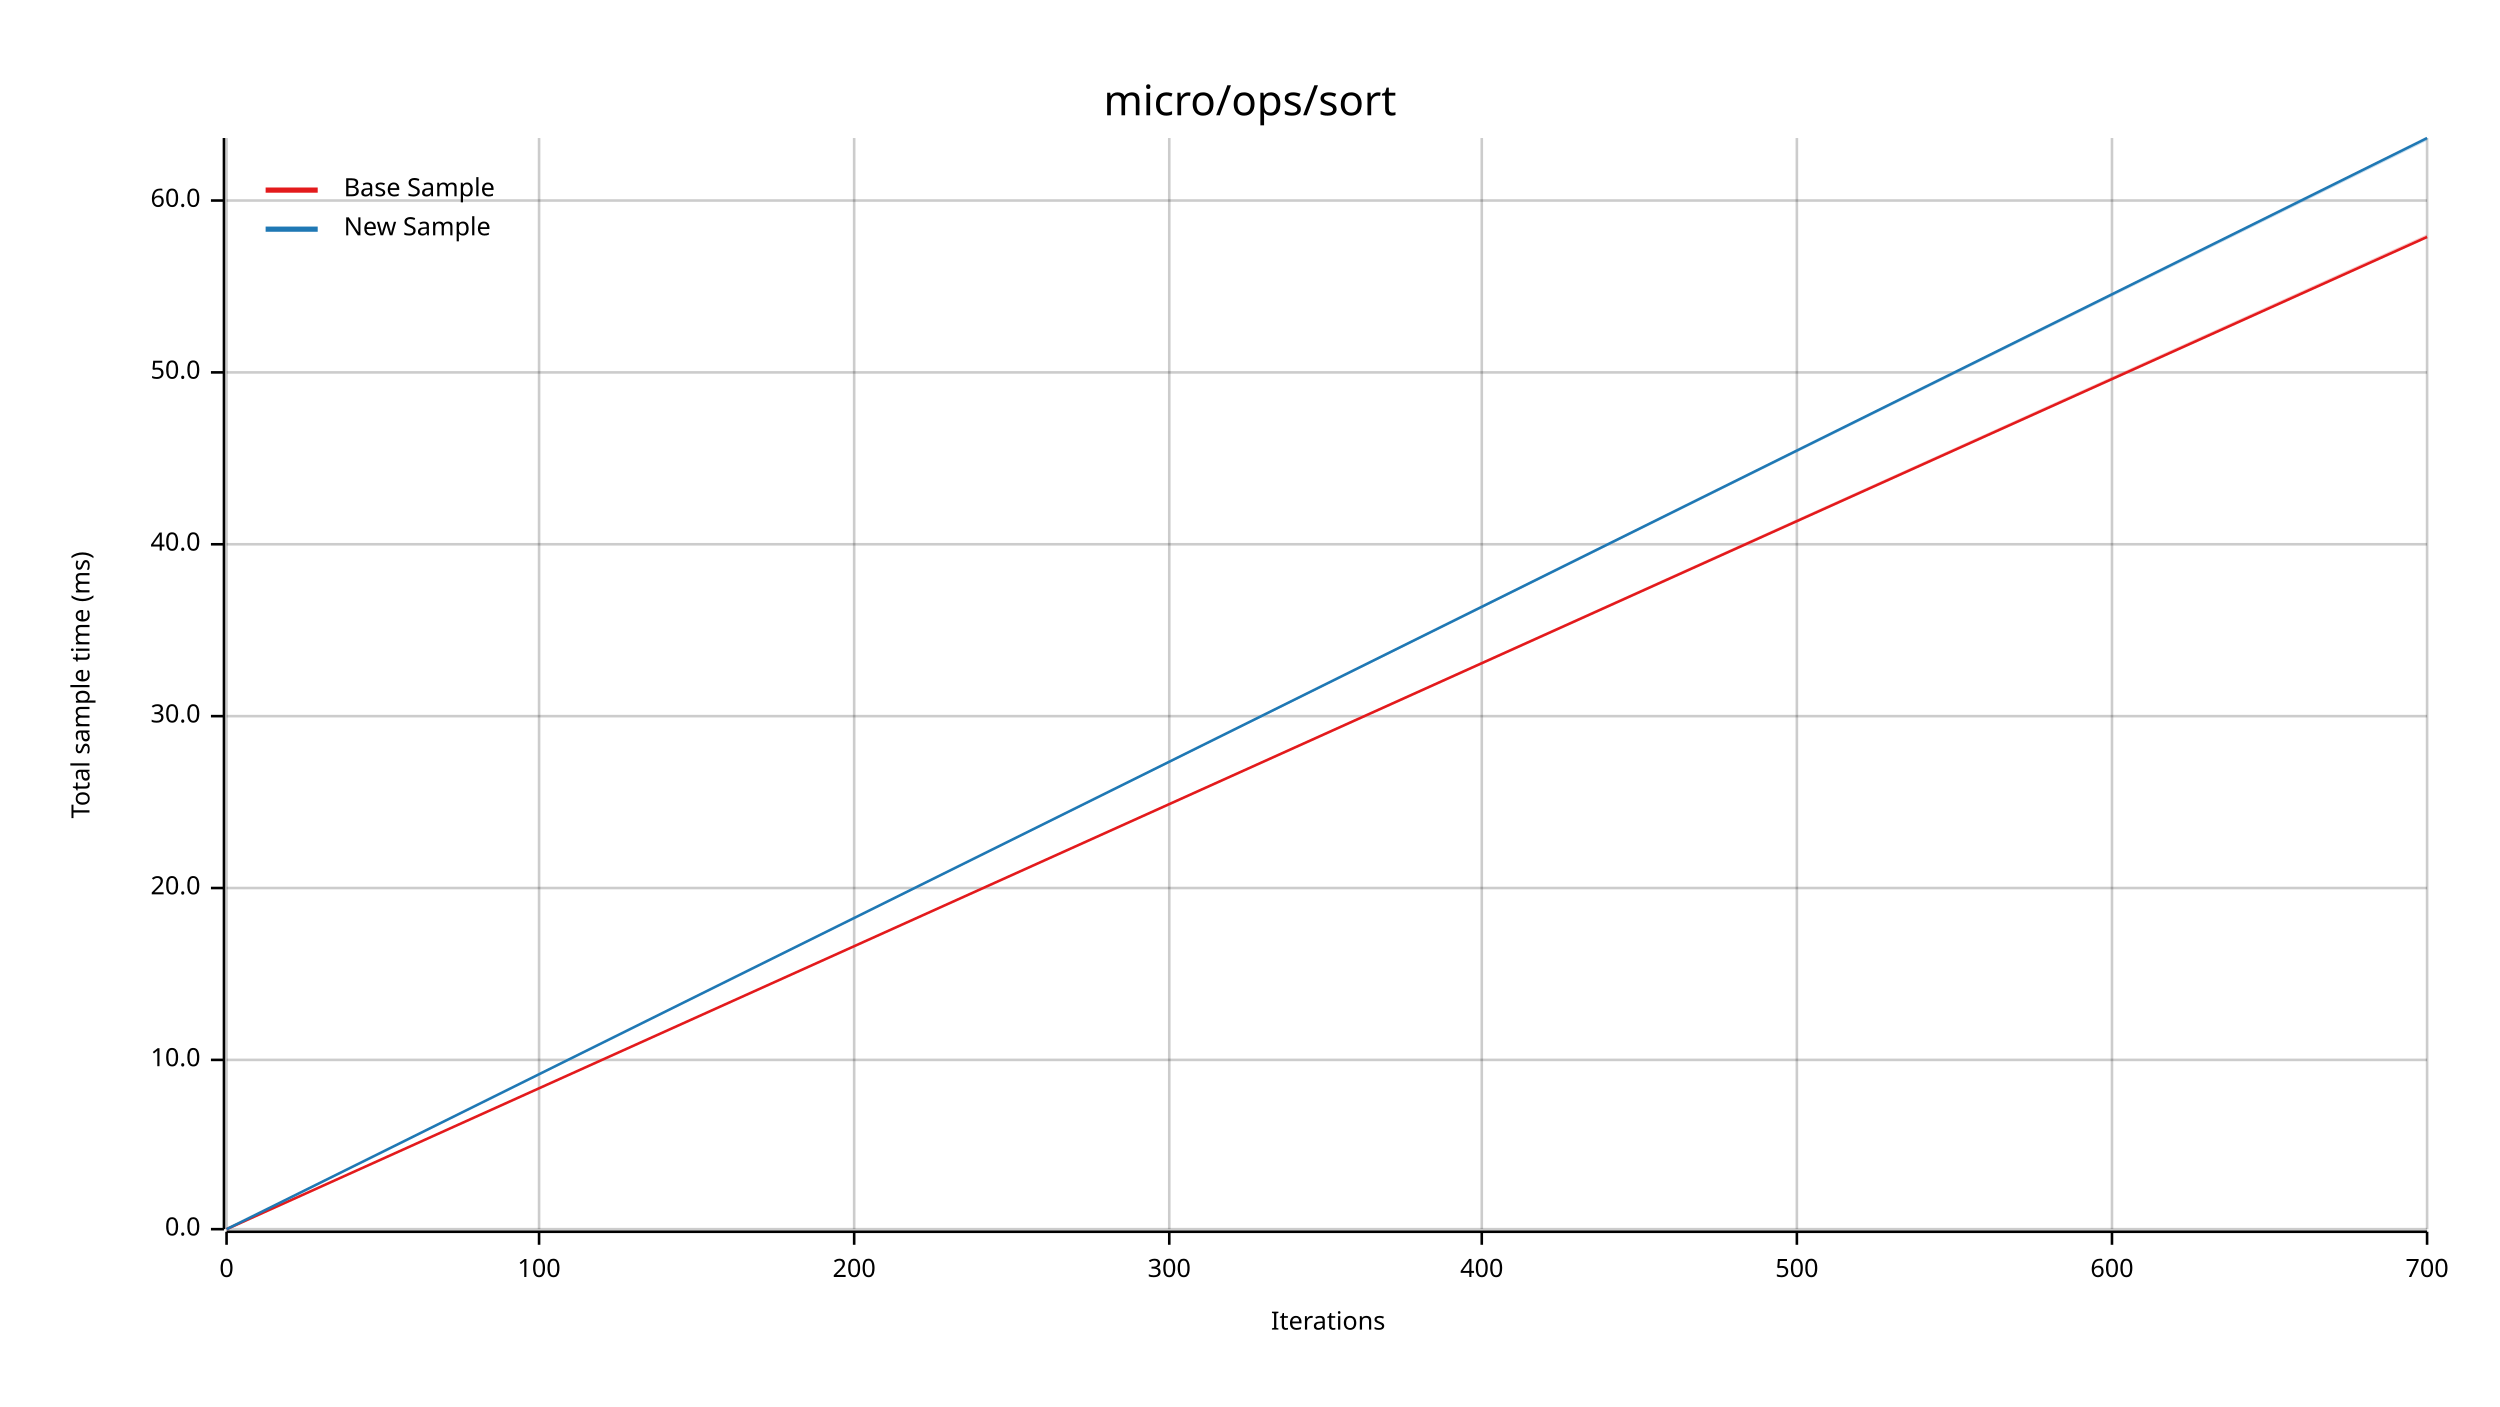
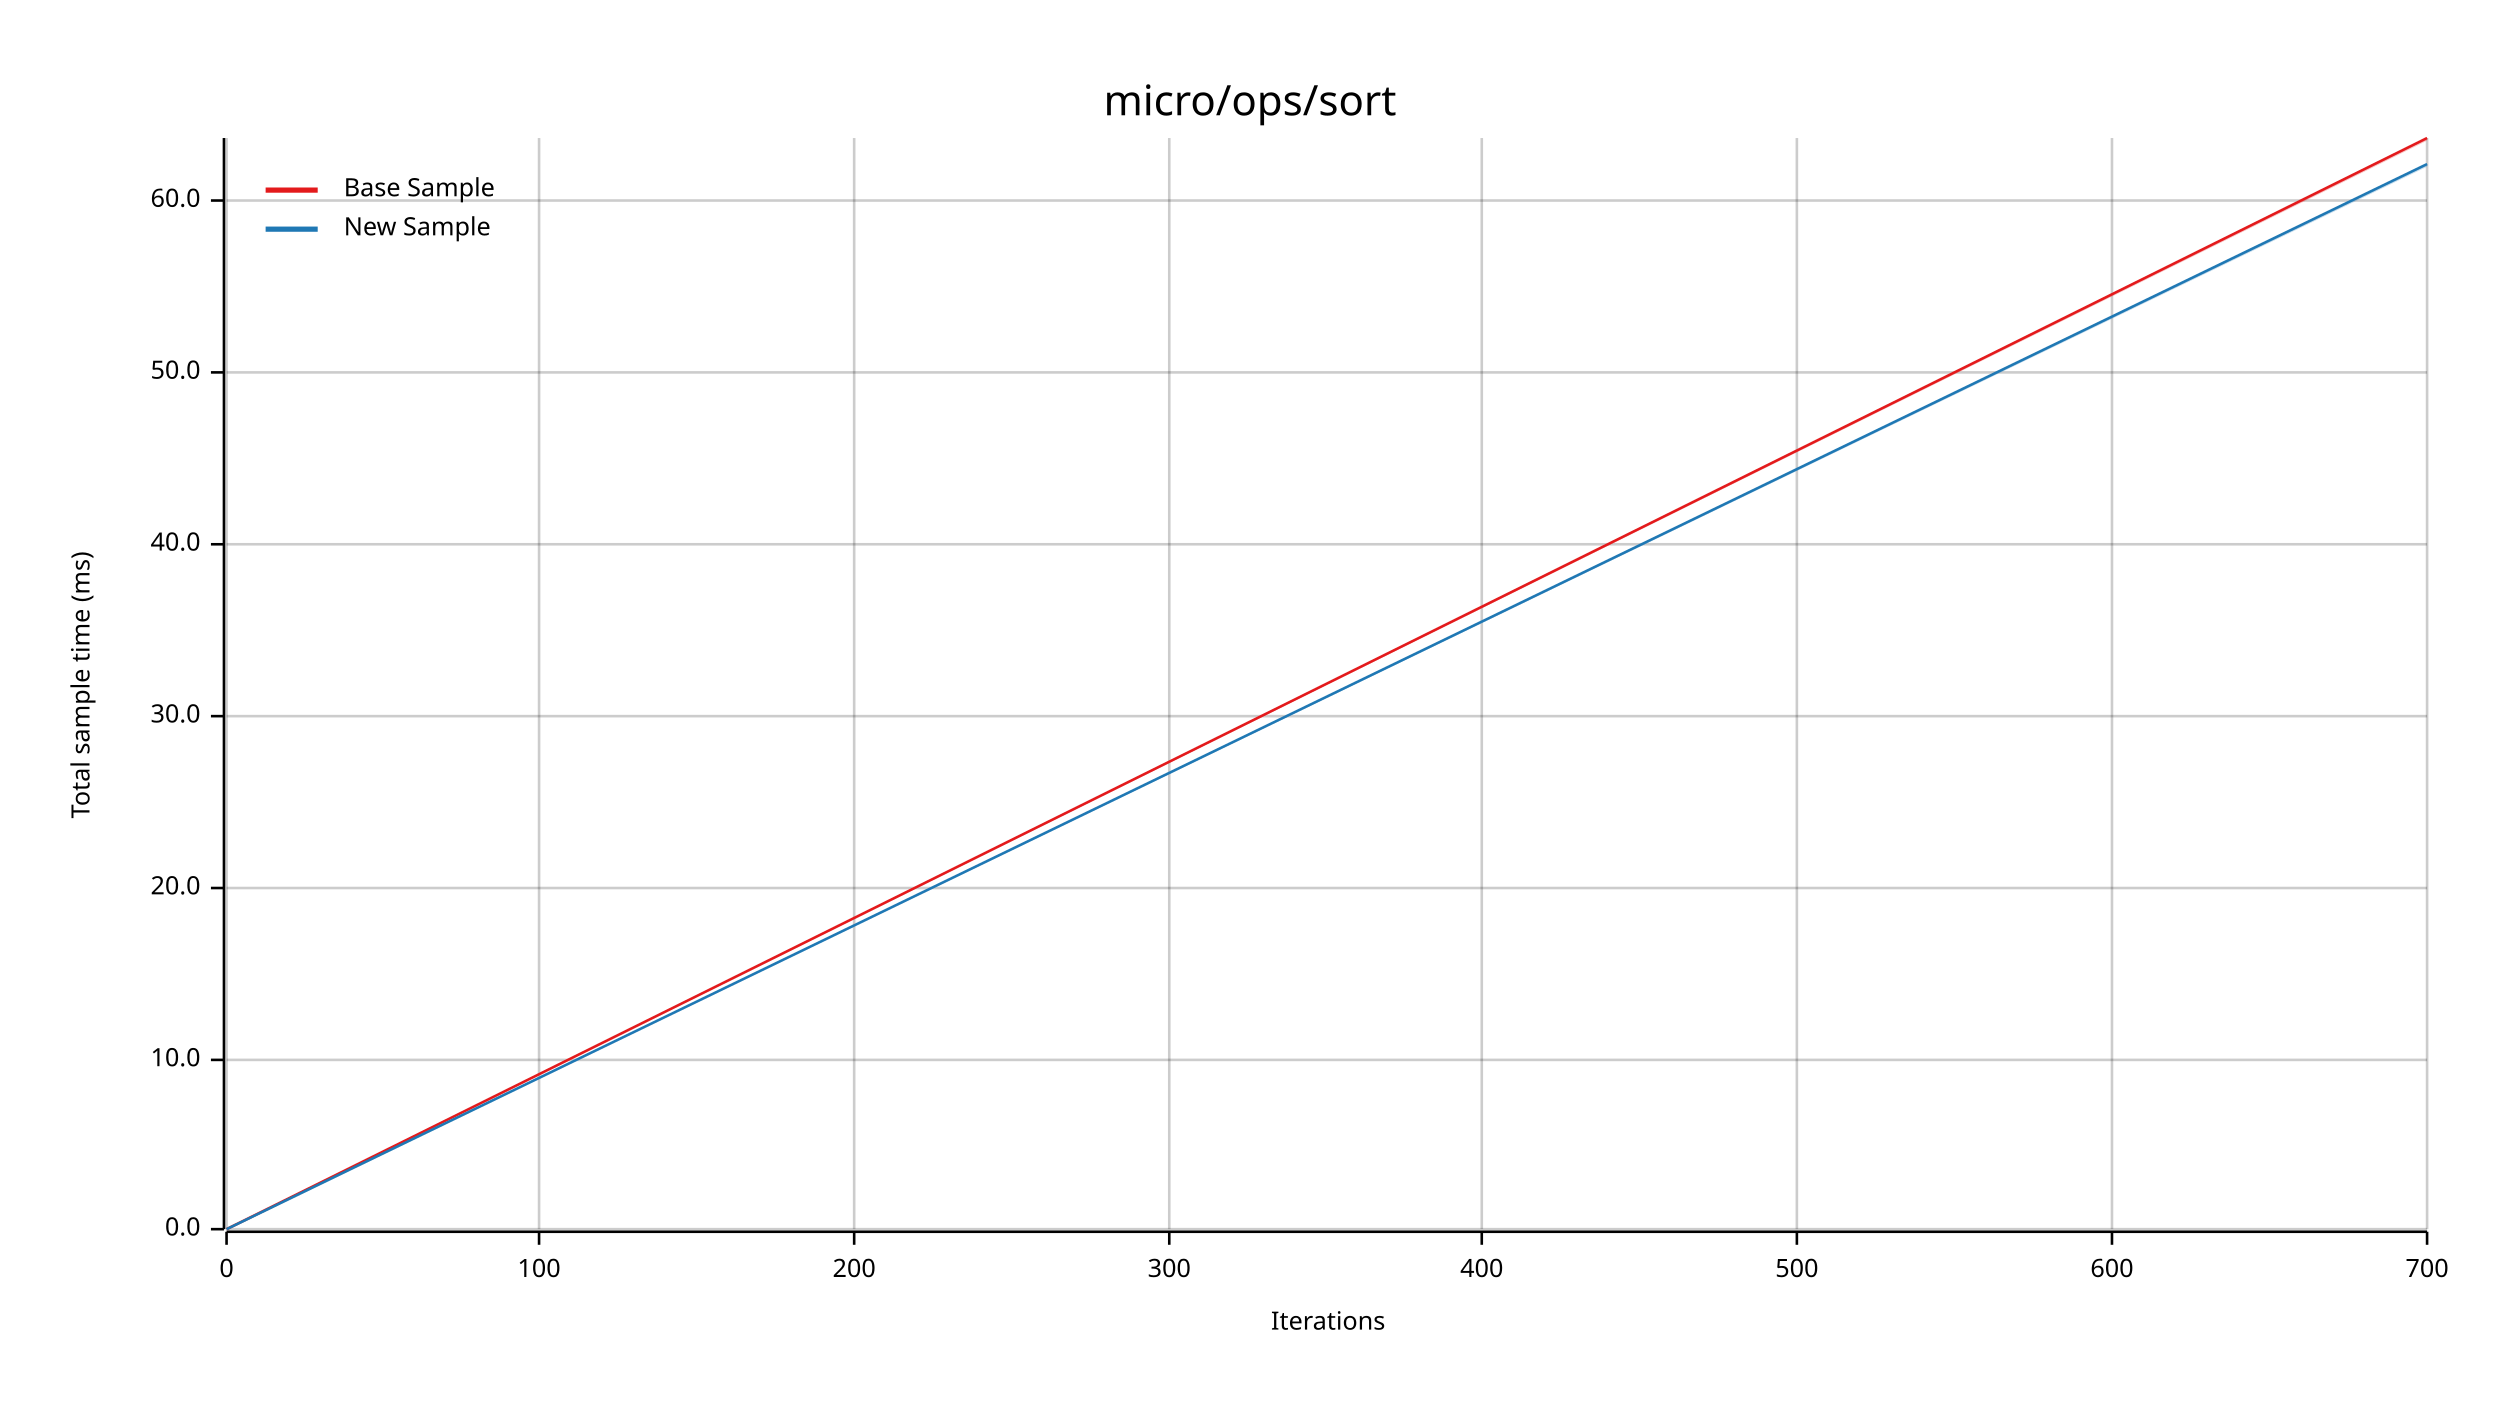
<svg xmlns="http://www.w3.org/2000/svg" width="960" height="540" viewBox="0 0 960 540">
  <text x="480" y="32" dy="0.76em" text-anchor="middle" font-family="sans-serif" font-size="16.129" opacity="1" fill="#000000">
micro/ops/sort
</text>
  <text x="27" y="263" dy="0.76em" text-anchor="middle" font-family="sans-serif" font-size="9.677" opacity="1" fill="#000000" transform="rotate(270, 27, 263)">
Total sample time (ms)
</text>
  <text x="510" y="513" dy="-0.5ex" text-anchor="middle" font-family="sans-serif" font-size="9.677" opacity="1" fill="#000000">
Iterations
</text>
  <line opacity="0.2" stroke="#000000" stroke-width="1" x1="87" y1="472" x2="87" y2="53" />
  <line opacity="0.2" stroke="#000000" stroke-width="1" x1="207" y1="472" x2="207" y2="53" />
  <line opacity="0.2" stroke="#000000" stroke-width="1" x1="328" y1="472" x2="328" y2="53" />
  <line opacity="0.2" stroke="#000000" stroke-width="1" x1="449" y1="472" x2="449" y2="53" />
  <line opacity="0.2" stroke="#000000" stroke-width="1" x1="569" y1="472" x2="569" y2="53" />
  <line opacity="0.2" stroke="#000000" stroke-width="1" x1="690" y1="472" x2="690" y2="53" />
  <line opacity="0.2" stroke="#000000" stroke-width="1" x1="811" y1="472" x2="811" y2="53" />
  <line opacity="0.2" stroke="#000000" stroke-width="1" x1="932" y1="472" x2="932" y2="53" />
  <line opacity="0.2" stroke="#000000" stroke-width="1" x1="87" y1="472" x2="932" y2="472" />
  <line opacity="0.2" stroke="#000000" stroke-width="1" x1="87" y1="407" x2="932" y2="407" />
  <line opacity="0.2" stroke="#000000" stroke-width="1" x1="87" y1="341" x2="932" y2="341" />
  <line opacity="0.2" stroke="#000000" stroke-width="1" x1="87" y1="275" x2="932" y2="275" />
  <line opacity="0.2" stroke="#000000" stroke-width="1" x1="87" y1="209" x2="932" y2="209" />
  <line opacity="0.2" stroke="#000000" stroke-width="1" x1="87" y1="143" x2="932" y2="143" />
  <line opacity="0.2" stroke="#000000" stroke-width="1" x1="87" y1="77" x2="932" y2="77" />
  <polyline fill="none" opacity="1" stroke="#000000" stroke-width="1" points="86,53 86,472 " />
  <text x="77" y="472" dy="0.5ex" text-anchor="end" font-family="sans-serif" font-size="9.677" opacity="1" fill="#000000">
0.0
</text>
  <polyline fill="none" opacity="1" stroke="#000000" stroke-width="1" points="81,472 86,472 " />
  <text x="77" y="407" dy="0.5ex" text-anchor="end" font-family="sans-serif" font-size="9.677" opacity="1" fill="#000000">
10.0
</text>
  <polyline fill="none" opacity="1" stroke="#000000" stroke-width="1" points="81,407 86,407 " />
  <text x="77" y="341" dy="0.5ex" text-anchor="end" font-family="sans-serif" font-size="9.677" opacity="1" fill="#000000">
20.0
</text>
  <polyline fill="none" opacity="1" stroke="#000000" stroke-width="1" points="81,341 86,341 " />
  <text x="77" y="275" dy="0.5ex" text-anchor="end" font-family="sans-serif" font-size="9.677" opacity="1" fill="#000000">
30.0
</text>
  <polyline fill="none" opacity="1" stroke="#000000" stroke-width="1" points="81,275 86,275 " />
  <text x="77" y="209" dy="0.5ex" text-anchor="end" font-family="sans-serif" font-size="9.677" opacity="1" fill="#000000">
40.0
</text>
  <polyline fill="none" opacity="1" stroke="#000000" stroke-width="1" points="81,209 86,209 " />
  <text x="77" y="143" dy="0.5ex" text-anchor="end" font-family="sans-serif" font-size="9.677" opacity="1" fill="#000000">
50.0
</text>
  <polyline fill="none" opacity="1" stroke="#000000" stroke-width="1" points="81,143 86,143 " />
  <text x="77" y="77" dy="0.5ex" text-anchor="end" font-family="sans-serif" font-size="9.677" opacity="1" fill="#000000">
60.0
</text>
  <polyline fill="none" opacity="1" stroke="#000000" stroke-width="1" points="81,77 86,77 " />
  <polyline fill="none" opacity="1" stroke="#000000" stroke-width="1" points="87,473 932,473 " />
  <text x="87" y="483" dy="0.76em" text-anchor="middle" font-family="sans-serif" font-size="9.677" opacity="1" fill="#000000">
0
</text>
  <polyline fill="none" opacity="1" stroke="#000000" stroke-width="1" points="87,473 87,478 " />
  <text x="207" y="483" dy="0.76em" text-anchor="middle" font-family="sans-serif" font-size="9.677" opacity="1" fill="#000000">
100
</text>
  <polyline fill="none" opacity="1" stroke="#000000" stroke-width="1" points="207,473 207,478 " />
  <text x="328" y="483" dy="0.76em" text-anchor="middle" font-family="sans-serif" font-size="9.677" opacity="1" fill="#000000">
200
</text>
  <polyline fill="none" opacity="1" stroke="#000000" stroke-width="1" points="328,473 328,478 " />
  <text x="449" y="483" dy="0.76em" text-anchor="middle" font-family="sans-serif" font-size="9.677" opacity="1" fill="#000000">
300
</text>
  <polyline fill="none" opacity="1" stroke="#000000" stroke-width="1" points="449,473 449,478 " />
  <text x="569" y="483" dy="0.76em" text-anchor="middle" font-family="sans-serif" font-size="9.677" opacity="1" fill="#000000">
400
</text>
  <polyline fill="none" opacity="1" stroke="#000000" stroke-width="1" points="569,473 569,478 " />
  <text x="690" y="483" dy="0.76em" text-anchor="middle" font-family="sans-serif" font-size="9.677" opacity="1" fill="#000000">
500
</text>
  <polyline fill="none" opacity="1" stroke="#000000" stroke-width="1" points="690,473 690,478 " />
  <text x="811" y="483" dy="0.76em" text-anchor="middle" font-family="sans-serif" font-size="9.677" opacity="1" fill="#000000">
600
</text>
  <polyline fill="none" opacity="1" stroke="#000000" stroke-width="1" points="811,473 811,478 " />
  <text x="932" y="483" dy="0.76em" text-anchor="middle" font-family="sans-serif" font-size="9.677" opacity="1" fill="#000000">
700
</text>
  <polyline fill="none" opacity="1" stroke="#000000" stroke-width="1" points="932,473 932,478 " />
-   <polyline fill="none" opacity="1" stroke="#E31A1C" stroke-width="1" points="87,472 932,91 " />
-   <polygon opacity="0.25" fill="#E31A1C" points="87,472 932,91 932,90 " />
-   <polyline fill="none" opacity="1" stroke="#1F78B4" stroke-width="1" points="87,472 932,53 " />
-   <polygon opacity="0.25" fill="#1F78B4" points="87,472 932,54 932,53 " />
+   <polyline fill="none" opacity="1" stroke="#E31A1C" stroke-width="1" points="87,472 932,53 " />
+   <polygon opacity="0.25" fill="#E31A1C" points="87,472 932,54 932,53 " />
+   <polyline fill="none" opacity="1" stroke="#1F78B4" stroke-width="1" points="87,472 932,63 " />
+   <polygon opacity="0.25" fill="#1F78B4" points="87,472 932,64 932,63 " />
  <text x="132" y="68" dy="0.76em" text-anchor="start" font-family="sans-serif" font-size="9.677" opacity="1" fill="#000000">
Base Sample
</text>
  <text x="132" y="83" dy="0.76em" text-anchor="start" font-family="sans-serif" font-size="9.677" opacity="1" fill="#000000">
New Sample
</text>
  <polyline fill="none" opacity="1" stroke="#E31A1C" stroke-width="2" points="102,73 122,73 " />
  <polyline fill="none" opacity="1" stroke="#1F78B4" stroke-width="2" points="102,88 122,88 " />
</svg>
